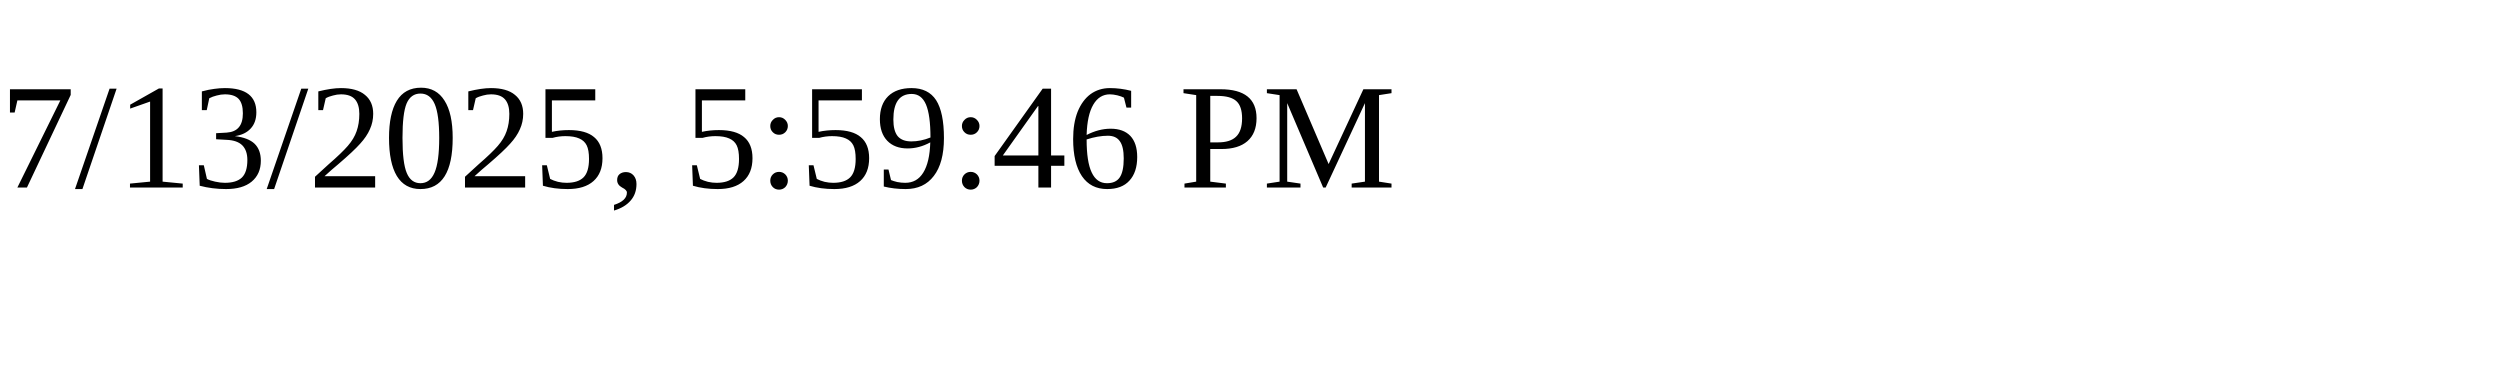
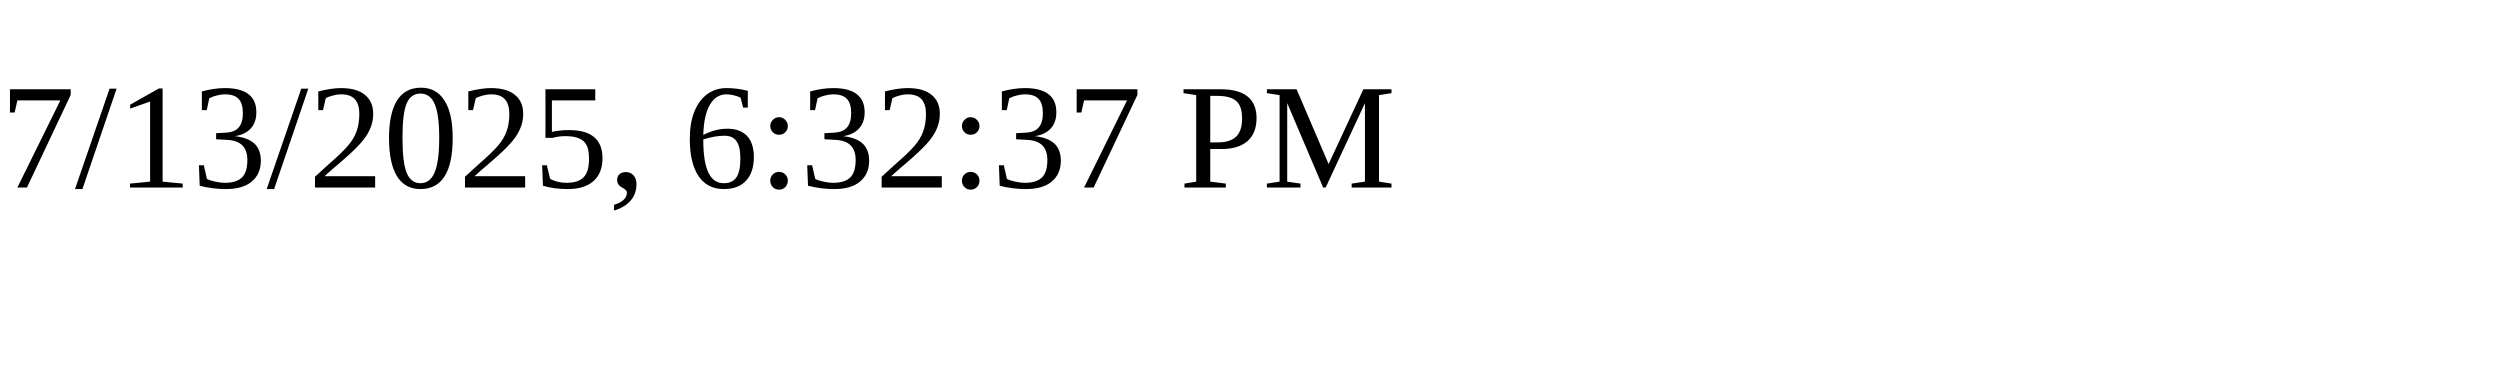
<svg xmlns="http://www.w3.org/2000/svg" height="30" width="200">
-   <text x="0" y="15">7/13/2025, 5:59:46 PM</text>
+   <text x="0" y="15">7/13/2025, 6:32:37 PM</text>
</svg>
